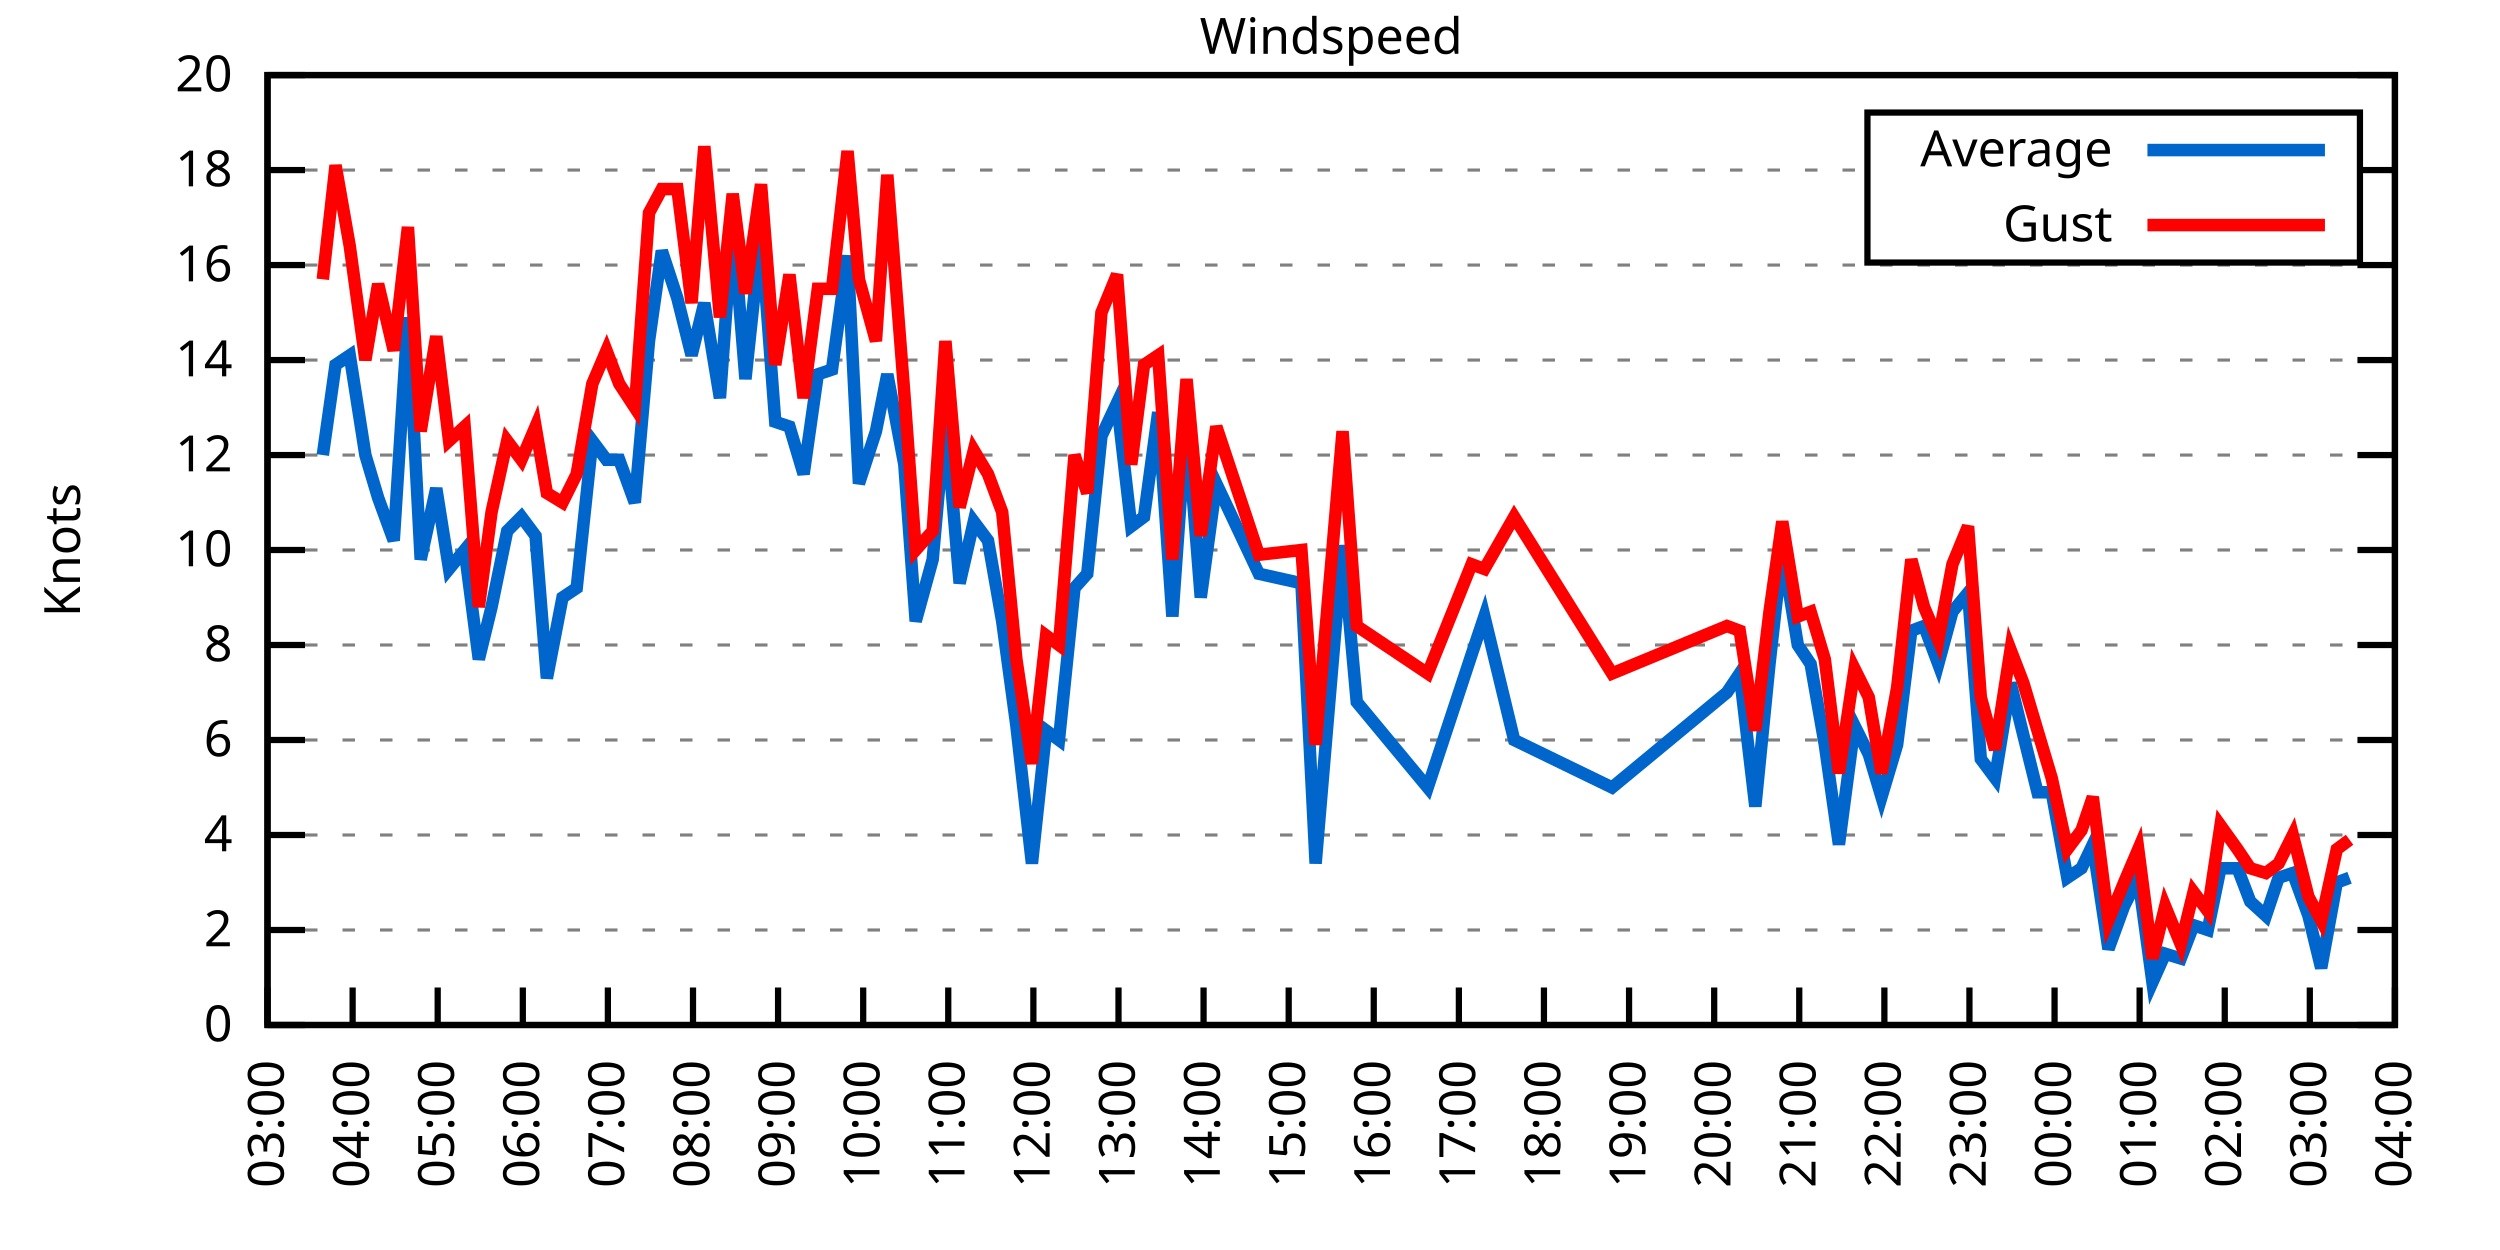
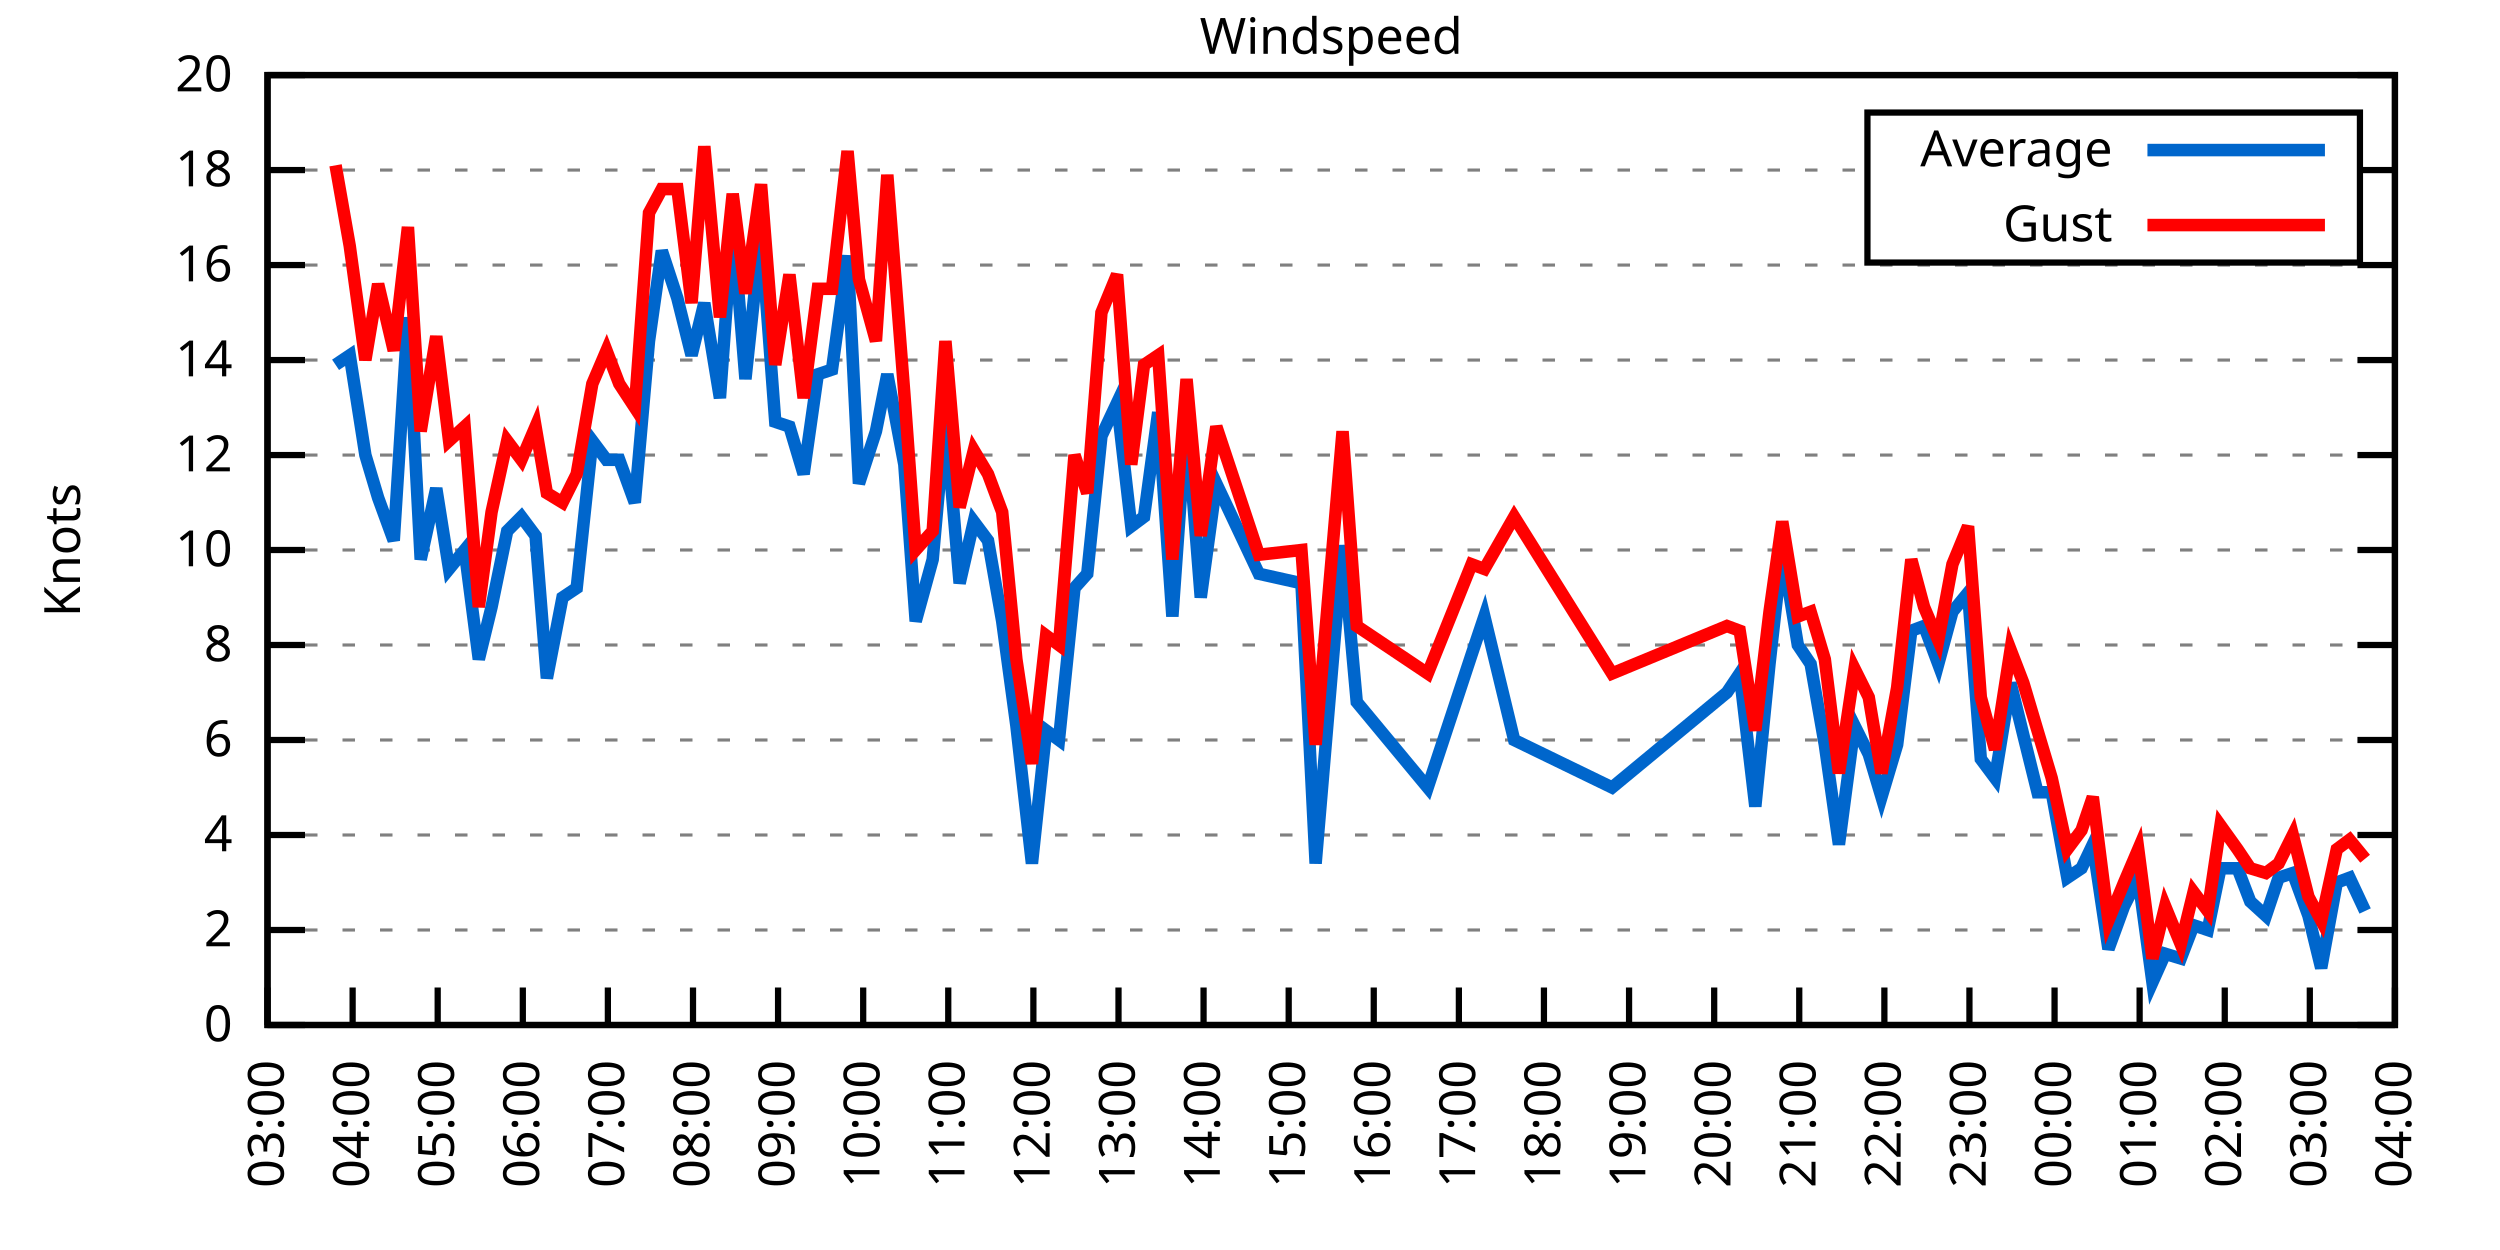
<svg xmlns="http://www.w3.org/2000/svg" xmlns:xlink="http://www.w3.org/1999/xlink" width="400" height="200" viewBox="0 0 400 200">
  <g id="gnuplot_canvas">
    <rect x="0" y="0" width="400" height="200" fill="none" />
    <defs>
      <circle id="gpDot" r="0.5" stroke-width="0.5" stroke="currentColor" />
      <path id="gpPt0" stroke-width="0.333" stroke="currentColor" d="M-1,0 h2 M0,-1 v2" />
      <path id="gpPt1" stroke-width="0.333" stroke="currentColor" d="M-1,-1 L1,1 M1,-1 L-1,1" />
      <path id="gpPt2" stroke-width="0.333" stroke="currentColor" d="M-1,0 L1,0 M0,-1 L0,1 M-1,-1 L1,1 M-1,1 L1,-1" />
      <rect id="gpPt3" stroke-width="0.333" stroke="currentColor" x="-1" y="-1" width="2" height="2" />
      <rect id="gpPt4" stroke-width="0.333" stroke="currentColor" fill="currentColor" x="-1" y="-1" width="2" height="2" />
      <circle id="gpPt5" stroke-width="0.333" stroke="currentColor" cx="0" cy="0" r="1" />
      <use xlink:href="#gpPt5" id="gpPt6" fill="currentColor" stroke="none" />
      <path id="gpPt7" stroke-width="0.333" stroke="currentColor" d="M0,-1.33 L-1.33,0.67 L1.33,0.67 z" />
      <use xlink:href="#gpPt7" id="gpPt8" fill="currentColor" stroke="none" />
      <use xlink:href="#gpPt7" id="gpPt9" stroke="currentColor" transform="rotate(180)" />
      <use xlink:href="#gpPt9" id="gpPt10" fill="currentColor" stroke="none" />
      <use xlink:href="#gpPt3" id="gpPt11" stroke="currentColor" transform="rotate(45)" />
      <use xlink:href="#gpPt11" id="gpPt12" fill="currentColor" stroke="none" />
      <path id="gpPt13" stroke-width="0.333" stroke="currentColor" d="M0,1.330 L1.265,0.411 L0.782,-1.067 L-0.782,-1.076 L-1.265,0.411 z" />
      <use xlink:href="#gpPt13" id="gpPt14" fill="currentColor" stroke="none" />
      <filter id="textbox" filterUnits="objectBoundingBox" x="0" y="0" height="1" width="1">
        <feFlood flood-color="white" flood-opacity="1" result="bgnd" />
        <feComposite in="SourceGraphic" in2="bgnd" operator="atop" />
      </filter>
      <filter id="greybox" filterUnits="objectBoundingBox" x="0" y="0" height="1" width="1">
        <feFlood flood-color="lightgrey" flood-opacity="1" result="grey" />
        <feComposite in="SourceGraphic" in2="grey" operator="atop" />
      </filter>
    </defs>
    <g fill="none" color="white" stroke="currentColor" stroke-width="1.00" stroke-linecap="butt" stroke-linejoin="miter">
</g>
    <g fill="none" color="black" stroke="currentColor" stroke-width="1.00" stroke-linecap="butt" stroke-linejoin="miter">
      <g stroke="none" shape-rendering="crispEdges">
        <polygon fill="rgb(255, 255, 255)" points="42.80,164.00 383.18,164.00 383.18,12.02 42.80,12.02 " />
      </g>
    </g>
    <g fill="none" color="black" stroke="currentColor" stroke-width="1.00" stroke-linecap="butt" stroke-linejoin="miter">
</g>
    <g fill="none" color="black" stroke="black" stroke-width="0.50" stroke-linecap="butt" stroke-linejoin="miter">
</g>
    <g fill="none" color="gray" stroke="currentColor" stroke-width="0.50" stroke-linecap="butt" stroke-linejoin="miter">
      <path stroke="gray" stroke-dasharray="2,4" class="gridline" d="M42.80,164.00 L383.19,164.00  " />
    </g>
    <g fill="none" color="gray" stroke="gray" stroke-width="1.00" stroke-linecap="butt" stroke-linejoin="miter">
</g>
    <g fill="none" color="black" stroke="currentColor" stroke-width="1.00" stroke-linecap="butt" stroke-linejoin="miter">
      <path stroke="black" d="M42.80,164.00 L48.80,164.00 M383.19,164.00 L377.19,164.00  " />
      <g transform="translate(37.20,166.60)" stroke="none" fill="black" font-family="Sans" font-size="8.00" text-anchor="end">
        <text>
          <tspan font-family="Sans"> 0</tspan>
        </text>
      </g>
    </g>
    <g fill="none" color="black" stroke="currentColor" stroke-width="1.00" stroke-linecap="butt" stroke-linejoin="miter">
</g>
    <g fill="none" color="black" stroke="black" stroke-width="0.50" stroke-linecap="butt" stroke-linejoin="miter">
</g>
    <g fill="none" color="gray" stroke="currentColor" stroke-width="0.50" stroke-linecap="butt" stroke-linejoin="miter">
      <path stroke="gray" stroke-dasharray="2,4" class="gridline" d="M42.80,148.80 L383.19,148.80  " />
    </g>
    <g fill="none" color="gray" stroke="gray" stroke-width="1.00" stroke-linecap="butt" stroke-linejoin="miter">
</g>
    <g fill="none" color="black" stroke="currentColor" stroke-width="1.00" stroke-linecap="butt" stroke-linejoin="miter">
      <path stroke="black" d="M42.80,148.80 L48.80,148.80 M383.19,148.80 L377.19,148.80  " />
      <g transform="translate(37.20,151.40)" stroke="none" fill="black" font-family="Sans" font-size="8.00" text-anchor="end">
        <text>
          <tspan font-family="Sans"> 2</tspan>
        </text>
      </g>
    </g>
    <g fill="none" color="black" stroke="currentColor" stroke-width="1.00" stroke-linecap="butt" stroke-linejoin="miter">
</g>
    <g fill="none" color="black" stroke="black" stroke-width="0.50" stroke-linecap="butt" stroke-linejoin="miter">
</g>
    <g fill="none" color="gray" stroke="currentColor" stroke-width="0.50" stroke-linecap="butt" stroke-linejoin="miter">
      <path stroke="gray" stroke-dasharray="2,4" class="gridline" d="M42.80,133.60 L383.19,133.60  " />
    </g>
    <g fill="none" color="gray" stroke="gray" stroke-width="1.00" stroke-linecap="butt" stroke-linejoin="miter">
</g>
    <g fill="none" color="black" stroke="currentColor" stroke-width="1.00" stroke-linecap="butt" stroke-linejoin="miter">
      <path stroke="black" d="M42.80,133.60 L48.80,133.60 M383.19,133.60 L377.19,133.60  " />
      <g transform="translate(37.20,136.20)" stroke="none" fill="black" font-family="Sans" font-size="8.00" text-anchor="end">
        <text>
          <tspan font-family="Sans"> 4</tspan>
        </text>
      </g>
    </g>
    <g fill="none" color="black" stroke="currentColor" stroke-width="1.00" stroke-linecap="butt" stroke-linejoin="miter">
</g>
    <g fill="none" color="black" stroke="black" stroke-width="0.50" stroke-linecap="butt" stroke-linejoin="miter">
</g>
    <g fill="none" color="gray" stroke="currentColor" stroke-width="0.50" stroke-linecap="butt" stroke-linejoin="miter">
      <path stroke="gray" stroke-dasharray="2,4" class="gridline" d="M42.80,118.40 L383.19,118.40  " />
    </g>
    <g fill="none" color="gray" stroke="gray" stroke-width="1.00" stroke-linecap="butt" stroke-linejoin="miter">
</g>
    <g fill="none" color="black" stroke="currentColor" stroke-width="1.00" stroke-linecap="butt" stroke-linejoin="miter">
      <path stroke="black" d="M42.80,118.40 L48.80,118.40 M383.19,118.40 L377.19,118.40  " />
      <g transform="translate(37.20,121.00)" stroke="none" fill="black" font-family="Sans" font-size="8.00" text-anchor="end">
        <text>
          <tspan font-family="Sans"> 6</tspan>
        </text>
      </g>
    </g>
    <g fill="none" color="black" stroke="currentColor" stroke-width="1.00" stroke-linecap="butt" stroke-linejoin="miter">
</g>
    <g fill="none" color="black" stroke="black" stroke-width="0.50" stroke-linecap="butt" stroke-linejoin="miter">
</g>
    <g fill="none" color="gray" stroke="currentColor" stroke-width="0.50" stroke-linecap="butt" stroke-linejoin="miter">
      <path stroke="gray" stroke-dasharray="2,4" class="gridline" d="M42.80,103.20 L383.19,103.20  " />
    </g>
    <g fill="none" color="gray" stroke="gray" stroke-width="1.00" stroke-linecap="butt" stroke-linejoin="miter">
</g>
    <g fill="none" color="black" stroke="currentColor" stroke-width="1.00" stroke-linecap="butt" stroke-linejoin="miter">
      <path stroke="black" d="M42.80,103.20 L48.80,103.20 M383.19,103.20 L377.19,103.20  " />
      <g transform="translate(37.20,105.80)" stroke="none" fill="black" font-family="Sans" font-size="8.00" text-anchor="end">
        <text>
          <tspan font-family="Sans"> 8</tspan>
        </text>
      </g>
    </g>
    <g fill="none" color="black" stroke="currentColor" stroke-width="1.00" stroke-linecap="butt" stroke-linejoin="miter">
</g>
    <g fill="none" color="black" stroke="black" stroke-width="0.50" stroke-linecap="butt" stroke-linejoin="miter">
</g>
    <g fill="none" color="gray" stroke="currentColor" stroke-width="0.50" stroke-linecap="butt" stroke-linejoin="miter">
      <path stroke="gray" stroke-dasharray="2,4" class="gridline" d="M42.80,88.00 L383.19,88.00  " />
    </g>
    <g fill="none" color="gray" stroke="gray" stroke-width="1.00" stroke-linecap="butt" stroke-linejoin="miter">
</g>
    <g fill="none" color="black" stroke="currentColor" stroke-width="1.00" stroke-linecap="butt" stroke-linejoin="miter">
      <path stroke="black" d="M42.80,88.00 L48.80,88.00 M383.19,88.00 L377.19,88.00  " />
      <g transform="translate(37.20,90.60)" stroke="none" fill="black" font-family="Sans" font-size="8.00" text-anchor="end">
        <text>
          <tspan font-family="Sans"> 10</tspan>
        </text>
      </g>
    </g>
    <g fill="none" color="black" stroke="currentColor" stroke-width="1.00" stroke-linecap="butt" stroke-linejoin="miter">
</g>
    <g fill="none" color="black" stroke="black" stroke-width="0.50" stroke-linecap="butt" stroke-linejoin="miter">
</g>
    <g fill="none" color="gray" stroke="currentColor" stroke-width="0.50" stroke-linecap="butt" stroke-linejoin="miter">
      <path stroke="gray" stroke-dasharray="2,4" class="gridline" d="M42.80,72.81 L383.19,72.81  " />
    </g>
    <g fill="none" color="gray" stroke="gray" stroke-width="1.00" stroke-linecap="butt" stroke-linejoin="miter">
</g>
    <g fill="none" color="black" stroke="currentColor" stroke-width="1.00" stroke-linecap="butt" stroke-linejoin="miter">
      <path stroke="black" d="M42.80,72.81 L48.80,72.81 M383.19,72.81 L377.19,72.81  " />
      <g transform="translate(37.20,75.41)" stroke="none" fill="black" font-family="Sans" font-size="8.00" text-anchor="end">
        <text>
          <tspan font-family="Sans"> 12</tspan>
        </text>
      </g>
    </g>
    <g fill="none" color="black" stroke="currentColor" stroke-width="1.00" stroke-linecap="butt" stroke-linejoin="miter">
</g>
    <g fill="none" color="black" stroke="black" stroke-width="0.50" stroke-linecap="butt" stroke-linejoin="miter">
</g>
    <g fill="none" color="gray" stroke="currentColor" stroke-width="0.50" stroke-linecap="butt" stroke-linejoin="miter">
      <path stroke="gray" stroke-dasharray="2,4" class="gridline" d="M42.80,57.61 L383.19,57.61  " />
    </g>
    <g fill="none" color="gray" stroke="gray" stroke-width="1.00" stroke-linecap="butt" stroke-linejoin="miter">
</g>
    <g fill="none" color="black" stroke="currentColor" stroke-width="1.00" stroke-linecap="butt" stroke-linejoin="miter">
      <path stroke="black" d="M42.80,57.61 L48.80,57.61 M383.19,57.61 L377.19,57.61  " />
      <g transform="translate(37.20,60.21)" stroke="none" fill="black" font-family="Sans" font-size="8.00" text-anchor="end">
        <text>
          <tspan font-family="Sans"> 14</tspan>
        </text>
      </g>
    </g>
    <g fill="none" color="black" stroke="currentColor" stroke-width="1.00" stroke-linecap="butt" stroke-linejoin="miter">
</g>
    <g fill="none" color="black" stroke="black" stroke-width="0.50" stroke-linecap="butt" stroke-linejoin="miter">
</g>
    <g fill="none" color="gray" stroke="currentColor" stroke-width="0.50" stroke-linecap="butt" stroke-linejoin="miter">
      <path stroke="gray" stroke-dasharray="2,4" class="gridline" d="M42.80,42.41 L383.19,42.41  " />
    </g>
    <g fill="none" color="gray" stroke="gray" stroke-width="1.00" stroke-linecap="butt" stroke-linejoin="miter">
</g>
    <g fill="none" color="black" stroke="currentColor" stroke-width="1.00" stroke-linecap="butt" stroke-linejoin="miter">
      <path stroke="black" d="M42.80,42.41 L48.80,42.41 M383.19,42.41 L377.19,42.41  " />
      <g transform="translate(37.20,45.01)" stroke="none" fill="black" font-family="Sans" font-size="8.00" text-anchor="end">
        <text>
          <tspan font-family="Sans"> 16</tspan>
        </text>
      </g>
    </g>
    <g fill="none" color="black" stroke="currentColor" stroke-width="1.00" stroke-linecap="butt" stroke-linejoin="miter">
</g>
    <g fill="none" color="black" stroke="black" stroke-width="0.50" stroke-linecap="butt" stroke-linejoin="miter">
</g>
    <g fill="none" color="gray" stroke="currentColor" stroke-width="0.50" stroke-linecap="butt" stroke-linejoin="miter">
      <path stroke="gray" stroke-dasharray="2,4" class="gridline" d="M42.80,27.21 L298.79,27.21 M377.59,27.21 L383.19,27.21  " />
    </g>
    <g fill="none" color="gray" stroke="gray" stroke-width="1.00" stroke-linecap="butt" stroke-linejoin="miter">
</g>
    <g fill="none" color="black" stroke="currentColor" stroke-width="1.00" stroke-linecap="butt" stroke-linejoin="miter">
      <path stroke="black" d="M42.80,27.21 L48.80,27.21 M383.19,27.21 L377.19,27.21  " />
      <g transform="translate(37.20,29.81)" stroke="none" fill="black" font-family="Sans" font-size="8.00" text-anchor="end">
        <text>
          <tspan font-family="Sans"> 18</tspan>
        </text>
      </g>
    </g>
    <g fill="none" color="black" stroke="currentColor" stroke-width="1.00" stroke-linecap="butt" stroke-linejoin="miter">
</g>
    <g fill="none" color="black" stroke="black" stroke-width="0.50" stroke-linecap="butt" stroke-linejoin="miter">
</g>
    <g fill="none" color="gray" stroke="currentColor" stroke-width="0.50" stroke-linecap="butt" stroke-linejoin="miter">
      <path stroke="gray" stroke-dasharray="2,4" class="gridline" d="M42.80,12.01 L383.19,12.01  " />
    </g>
    <g fill="none" color="gray" stroke="gray" stroke-width="1.00" stroke-linecap="butt" stroke-linejoin="miter">
</g>
    <g fill="none" color="black" stroke="currentColor" stroke-width="1.00" stroke-linecap="butt" stroke-linejoin="miter">
      <path stroke="black" d="M42.80,12.01 L48.80,12.01 M383.19,12.01 L377.19,12.01  " />
      <g transform="translate(37.20,14.61)" stroke="none" fill="black" font-family="Sans" font-size="8.00" text-anchor="end">
        <text>
          <tspan font-family="Sans"> 20</tspan>
        </text>
      </g>
    </g>
    <g fill="none" color="black" stroke="currentColor" stroke-width="1.00" stroke-linecap="butt" stroke-linejoin="miter">
      <path stroke="black" d="M42.80,164.00 L42.80,158.00  " />
      <g transform="translate(45.40,169.60) rotate(270.00)" stroke="none" fill="black" font-family="Sans" font-size="8.00" text-anchor="end">
        <text>
          <tspan font-family="Sans">03:00</tspan>
        </text>
      </g>
    </g>
    <g fill="none" color="black" stroke="currentColor" stroke-width="1.00" stroke-linecap="butt" stroke-linejoin="miter">
      <path stroke="black" d="M56.42,164.00 L56.42,158.00  " />
      <g transform="translate(59.02,169.60) rotate(270.00)" stroke="none" fill="black" font-family="Sans" font-size="8.00" text-anchor="end">
        <text>
          <tspan font-family="Sans">04:00</tspan>
        </text>
      </g>
    </g>
    <g fill="none" color="black" stroke="currentColor" stroke-width="1.00" stroke-linecap="butt" stroke-linejoin="miter">
      <path stroke="black" d="M70.03,164.00 L70.03,158.00  " />
      <g transform="translate(72.63,169.60) rotate(270.00)" stroke="none" fill="black" font-family="Sans" font-size="8.00" text-anchor="end">
        <text>
          <tspan font-family="Sans">05:00</tspan>
        </text>
      </g>
    </g>
    <g fill="none" color="black" stroke="currentColor" stroke-width="1.00" stroke-linecap="butt" stroke-linejoin="miter">
      <path stroke="black" d="M83.65,164.00 L83.65,158.00  " />
      <g transform="translate(86.25,169.60) rotate(270.00)" stroke="none" fill="black" font-family="Sans" font-size="8.00" text-anchor="end">
        <text>
          <tspan font-family="Sans">06:00</tspan>
        </text>
      </g>
    </g>
    <g fill="none" color="black" stroke="currentColor" stroke-width="1.00" stroke-linecap="butt" stroke-linejoin="miter">
      <path stroke="black" d="M97.26,164.00 L97.26,158.00  " />
      <g transform="translate(99.86,169.60) rotate(270.00)" stroke="none" fill="black" font-family="Sans" font-size="8.00" text-anchor="end">
        <text>
          <tspan font-family="Sans">07:00</tspan>
        </text>
      </g>
    </g>
    <g fill="none" color="black" stroke="currentColor" stroke-width="1.00" stroke-linecap="butt" stroke-linejoin="miter">
      <path stroke="black" d="M110.88,164.00 L110.88,158.00  " />
      <g transform="translate(113.48,169.60) rotate(270.00)" stroke="none" fill="black" font-family="Sans" font-size="8.00" text-anchor="end">
        <text>
          <tspan font-family="Sans">08:00</tspan>
        </text>
      </g>
    </g>
    <g fill="none" color="black" stroke="currentColor" stroke-width="1.00" stroke-linecap="butt" stroke-linejoin="miter">
      <path stroke="black" d="M124.49,164.00 L124.49,158.00  " />
      <g transform="translate(127.09,169.60) rotate(270.00)" stroke="none" fill="black" font-family="Sans" font-size="8.00" text-anchor="end">
        <text>
          <tspan font-family="Sans">09:00</tspan>
        </text>
      </g>
    </g>
    <g fill="none" color="black" stroke="currentColor" stroke-width="1.00" stroke-linecap="butt" stroke-linejoin="miter">
      <path stroke="black" d="M138.11,164.00 L138.11,158.00  " />
      <g transform="translate(140.71,169.60) rotate(270.00)" stroke="none" fill="black" font-family="Sans" font-size="8.00" text-anchor="end">
        <text>
          <tspan font-family="Sans">10:00</tspan>
        </text>
      </g>
    </g>
    <g fill="none" color="black" stroke="currentColor" stroke-width="1.00" stroke-linecap="butt" stroke-linejoin="miter">
      <path stroke="black" d="M151.72,164.00 L151.72,158.00  " />
      <g transform="translate(154.32,169.60) rotate(270.00)" stroke="none" fill="black" font-family="Sans" font-size="8.00" text-anchor="end">
        <text>
          <tspan font-family="Sans">11:00</tspan>
        </text>
      </g>
    </g>
    <g fill="none" color="black" stroke="currentColor" stroke-width="1.00" stroke-linecap="butt" stroke-linejoin="miter">
      <path stroke="black" d="M165.34,164.00 L165.34,158.00  " />
      <g transform="translate(167.94,169.60) rotate(270.00)" stroke="none" fill="black" font-family="Sans" font-size="8.00" text-anchor="end">
        <text>
          <tspan font-family="Sans">12:00</tspan>
        </text>
      </g>
    </g>
    <g fill="none" color="black" stroke="currentColor" stroke-width="1.00" stroke-linecap="butt" stroke-linejoin="miter">
      <path stroke="black" d="M178.96,164.00 L178.96,158.00  " />
      <g transform="translate(181.56,169.60) rotate(270.00)" stroke="none" fill="black" font-family="Sans" font-size="8.00" text-anchor="end">
        <text>
          <tspan font-family="Sans">13:00</tspan>
        </text>
      </g>
    </g>
    <g fill="none" color="black" stroke="currentColor" stroke-width="1.00" stroke-linecap="butt" stroke-linejoin="miter">
      <path stroke="black" d="M192.57,164.00 L192.57,158.00  " />
      <g transform="translate(195.17,169.60) rotate(270.00)" stroke="none" fill="black" font-family="Sans" font-size="8.00" text-anchor="end">
        <text>
          <tspan font-family="Sans">14:00</tspan>
        </text>
      </g>
    </g>
    <g fill="none" color="black" stroke="currentColor" stroke-width="1.00" stroke-linecap="butt" stroke-linejoin="miter">
      <path stroke="black" d="M206.19,164.00 L206.19,158.00  " />
      <g transform="translate(208.79,169.60) rotate(270.00)" stroke="none" fill="black" font-family="Sans" font-size="8.00" text-anchor="end">
        <text>
          <tspan font-family="Sans">15:00</tspan>
        </text>
      </g>
    </g>
    <g fill="none" color="black" stroke="currentColor" stroke-width="1.00" stroke-linecap="butt" stroke-linejoin="miter">
      <path stroke="black" d="M219.80,164.00 L219.80,158.00  " />
      <g transform="translate(222.40,169.60) rotate(270.00)" stroke="none" fill="black" font-family="Sans" font-size="8.00" text-anchor="end">
        <text>
          <tspan font-family="Sans">16:00</tspan>
        </text>
      </g>
    </g>
    <g fill="none" color="black" stroke="currentColor" stroke-width="1.00" stroke-linecap="butt" stroke-linejoin="miter">
      <path stroke="black" d="M233.42,164.00 L233.42,158.00  " />
      <g transform="translate(236.02,169.60) rotate(270.00)" stroke="none" fill="black" font-family="Sans" font-size="8.00" text-anchor="end">
        <text>
          <tspan font-family="Sans">17:00</tspan>
        </text>
      </g>
    </g>
    <g fill="none" color="black" stroke="currentColor" stroke-width="1.00" stroke-linecap="butt" stroke-linejoin="miter">
      <path stroke="black" d="M247.03,164.00 L247.03,158.00  " />
      <g transform="translate(249.63,169.60) rotate(270.00)" stroke="none" fill="black" font-family="Sans" font-size="8.00" text-anchor="end">
        <text>
          <tspan font-family="Sans">18:00</tspan>
        </text>
      </g>
    </g>
    <g fill="none" color="black" stroke="currentColor" stroke-width="1.00" stroke-linecap="butt" stroke-linejoin="miter">
      <path stroke="black" d="M260.65,164.00 L260.65,158.00  " />
      <g transform="translate(263.25,169.60) rotate(270.00)" stroke="none" fill="black" font-family="Sans" font-size="8.00" text-anchor="end">
        <text>
          <tspan font-family="Sans">19:00</tspan>
        </text>
      </g>
    </g>
    <g fill="none" color="black" stroke="currentColor" stroke-width="1.00" stroke-linecap="butt" stroke-linejoin="miter">
      <path stroke="black" d="M274.27,164.00 L274.27,158.00  " />
      <g transform="translate(276.87,169.60) rotate(270.00)" stroke="none" fill="black" font-family="Sans" font-size="8.00" text-anchor="end">
        <text>
          <tspan font-family="Sans">20:00</tspan>
        </text>
      </g>
    </g>
    <g fill="none" color="black" stroke="currentColor" stroke-width="1.00" stroke-linecap="butt" stroke-linejoin="miter">
      <path stroke="black" d="M287.88,164.00 L287.88,158.00  " />
      <g transform="translate(290.48,169.60) rotate(270.00)" stroke="none" fill="black" font-family="Sans" font-size="8.00" text-anchor="end">
        <text>
          <tspan font-family="Sans">21:00</tspan>
        </text>
      </g>
    </g>
    <g fill="none" color="black" stroke="currentColor" stroke-width="1.00" stroke-linecap="butt" stroke-linejoin="miter">
      <path stroke="black" d="M301.50,164.00 L301.50,158.00  " />
      <g transform="translate(304.10,169.60) rotate(270.00)" stroke="none" fill="black" font-family="Sans" font-size="8.00" text-anchor="end">
        <text>
          <tspan font-family="Sans">22:00</tspan>
        </text>
      </g>
    </g>
    <g fill="none" color="black" stroke="currentColor" stroke-width="1.00" stroke-linecap="butt" stroke-linejoin="miter">
      <path stroke="black" d="M315.11,164.00 L315.11,158.00  " />
      <g transform="translate(317.71,169.60) rotate(270.00)" stroke="none" fill="black" font-family="Sans" font-size="8.00" text-anchor="end">
        <text>
          <tspan font-family="Sans">23:00</tspan>
        </text>
      </g>
    </g>
    <g fill="none" color="black" stroke="currentColor" stroke-width="1.00" stroke-linecap="butt" stroke-linejoin="miter">
      <path stroke="black" d="M328.73,164.00 L328.73,158.00  " />
      <g transform="translate(331.33,169.60) rotate(270.00)" stroke="none" fill="black" font-family="Sans" font-size="8.00" text-anchor="end">
        <text>
          <tspan font-family="Sans">00:00</tspan>
        </text>
      </g>
    </g>
    <g fill="none" color="black" stroke="currentColor" stroke-width="1.00" stroke-linecap="butt" stroke-linejoin="miter">
      <path stroke="black" d="M342.34,164.00 L342.34,158.00  " />
      <g transform="translate(344.94,169.60) rotate(270.00)" stroke="none" fill="black" font-family="Sans" font-size="8.00" text-anchor="end">
        <text>
          <tspan font-family="Sans">01:00</tspan>
        </text>
      </g>
    </g>
    <g fill="none" color="black" stroke="currentColor" stroke-width="1.00" stroke-linecap="butt" stroke-linejoin="miter">
      <path stroke="black" d="M355.96,164.00 L355.96,158.00  " />
      <g transform="translate(358.56,169.60) rotate(270.00)" stroke="none" fill="black" font-family="Sans" font-size="8.00" text-anchor="end">
        <text>
          <tspan font-family="Sans">02:00</tspan>
        </text>
      </g>
    </g>
    <g fill="none" color="black" stroke="currentColor" stroke-width="1.00" stroke-linecap="butt" stroke-linejoin="miter">
      <path stroke="black" d="M369.57,164.00 L369.57,158.00  " />
      <g transform="translate(372.17,169.60) rotate(270.00)" stroke="none" fill="black" font-family="Sans" font-size="8.00" text-anchor="end">
        <text>
          <tspan font-family="Sans">03:00</tspan>
        </text>
      </g>
    </g>
    <g fill="none" color="black" stroke="currentColor" stroke-width="1.00" stroke-linecap="butt" stroke-linejoin="miter">
      <path stroke="black" d="M383.19,164.00 L383.19,158.00  " />
      <g transform="translate(385.79,169.60) rotate(270.00)" stroke="none" fill="black" font-family="Sans" font-size="8.00" text-anchor="end">
        <text>
          <tspan font-family="Sans">04:00</tspan>
        </text>
      </g>
    </g>
    <g fill="none" color="black" stroke="currentColor" stroke-width="1.00" stroke-linecap="butt" stroke-linejoin="miter">
</g>
    <g fill="none" color="black" stroke="currentColor" stroke-width="1.00" stroke-linecap="butt" stroke-linejoin="miter">
      <path stroke="black" d="M42.80,12.01 L42.80,164.00 L383.19,164.00 L383.19,12.01 L42.80,12.01 Z  " />
    </g>
    <g fill="none" color="black" stroke="currentColor" stroke-width="1.00" stroke-linecap="butt" stroke-linejoin="miter">
</g>
    <g fill="none" color="black" stroke="currentColor" stroke-width="1.00" stroke-linecap="butt" stroke-linejoin="miter">
      <path stroke="black" d="M298.79,42.01 L298.79,18.01 L377.59,18.01 L377.59,42.01 L298.79,42.01 Z  " />
    </g>
    <g id="Windspeed_plot_1">
      <g fill="none" color="white" stroke="black" stroke-width="2.00" stroke-linecap="butt" stroke-linejoin="miter">
</g>
      <g fill="none" color="black" stroke="currentColor" stroke-width="2.00" stroke-linecap="butt" stroke-linejoin="miter">
        <g transform="translate(337.99,26.61)" stroke="none" fill="black" font-family="Sans" font-size="8.00" text-anchor="end">
          <text>
            <tspan font-family="Sans">Average</tspan>
          </text>
        </g>
      </g>
      <g fill="none" color="black" stroke="currentColor" stroke-width="2.00" stroke-linecap="butt" stroke-linejoin="miter">
-         <path stroke="rgb(  0, 102, 204)" d="M343.59,24.01 L371.99,24.01 M51.65,72.81 L53.69,58.37 L55.96,56.85 L58.46,72.81 L60.50,79.65 L63.00,86.49   L65.27,50.77 L67.31,89.52 L69.80,78.13 L71.85,91.04 L74.34,88.00 L76.61,105.48 L78.65,97.12 L81.15,84.97   L83.42,82.69 L85.69,85.73 L87.50,108.52 L90.00,95.60 L92.27,94.08 L94.77,70.53 L97.04,73.57 L99.08,73.57   L101.57,80.41 L103.84,54.57 L105.89,40.13 L108.38,47.73 L110.65,56.85 L112.69,48.49 L115.19,63.69 L117.23,35.57   L119.27,60.65 L121.77,37.09 L124.04,67.49 L126.31,68.25 L128.58,75.85 L130.85,59.89 L133.12,59.13 L135.61,40.89   L137.43,77.37 L140.15,69.01 L141.97,59.89 L144.69,74.33 L146.51,99.40 L149.23,89.52 L151.27,66.73 L153.54,93.32   L155.81,83.45 L158.08,86.49 L160.35,99.40 L162.62,116.12 L165.11,138.16 L167.38,116.88 L169.43,118.40 L171.92,94.08   L173.96,91.80 L176.23,69.77 L178.73,64.45 L181.00,84.21 L183.04,82.69 L185.31,65.97 L187.58,98.64 L189.85,66.73   L192.12,95.60 L194.61,77.37 L201.42,91.80 L208.23,93.32 L210.50,138.16 L214.81,87.25 L217.08,112.32 L228.43,126.00   L235.46,104.72 L237.50,98.64 L242.27,118.40 L257.93,126.00 L276.31,110.80 L278.35,107.76 L280.85,129.04 L283.12,106.24   L285.16,88.00 L287.65,103.20 L289.70,106.24 L291.97,119.16 L294.23,135.12 L296.73,116.12 L299.00,120.68 L301.04,127.52   L303.54,119.16 L305.81,100.92 L307.85,100.16 L310.12,106.24 L312.39,97.88 L314.89,94.84 L316.93,121.44 L319.20,124.48   L321.69,109.28 L323.74,117.64 L326.00,126.76 L328.27,126.76 L330.77,140.44 L333.04,138.92 L334.85,135.12 L337.35,151.84   L339.85,145.00 L342.12,140.44 L344.39,157.16 L346.43,152.60 L348.92,153.36 L350.97,148.04 L353.24,148.80 L355.28,138.92   L358.00,138.92 L360.04,144.24 L362.54,146.52 L364.58,140.44 L366.85,139.68 L369.35,146.52 L371.39,154.88 L373.89,141.20   L375.93,140.44  " />
+         <path stroke="rgb(  0, 102, 204)" d="M343.59,24.01 L371.99,24.01 M53.69,58.37 L55.96,56.85 L58.46,72.81 L60.50,79.65 L63.00,86.49 L65.27,50.77   L67.31,89.52 L69.80,78.13 L71.85,91.04 L74.34,88.00 L76.61,105.48 L78.65,97.12 L81.15,84.97 L83.42,82.69   L85.69,85.73 L87.50,108.52 L90.00,95.60 L92.27,94.08 L94.77,70.53 L97.04,73.57 L99.08,73.57 L101.57,80.41   L103.84,54.57 L105.89,40.13 L108.38,47.73 L110.65,56.85 L112.69,48.49 L115.19,63.69 L117.23,35.57 L119.27,60.65   L121.77,37.09 L124.04,67.49 L126.31,68.25 L128.58,75.85 L130.85,59.89 L133.12,59.13 L135.61,40.89 L137.43,77.37   L140.15,69.01 L141.97,59.89 L144.69,74.33 L146.51,99.40 L149.23,89.52 L151.27,66.73 L153.54,93.32 L155.81,83.45   L158.08,86.49 L160.35,99.40 L162.62,116.12 L165.11,138.16 L167.38,116.88 L169.43,118.40 L171.92,94.08 L173.96,91.80   L176.23,69.77 L178.73,64.45 L181.00,84.21 L183.04,82.69 L185.31,65.97 L187.58,98.64 L189.85,66.73 L192.12,95.60   L194.61,77.37 L201.42,91.80 L208.23,93.32 L210.50,138.16 L214.81,87.25 L217.08,112.32 L228.43,126.00 L235.46,104.72   L237.50,98.64 L242.27,118.40 L257.93,126.00 L276.31,110.80 L278.35,107.76 L280.85,129.04 L283.12,106.24 L285.16,88.00   L287.65,103.20 L289.70,106.24 L291.97,119.16 L294.23,135.12 L296.73,116.12 L299.00,120.68 L301.04,127.52 L303.54,119.16   L305.81,100.92 L307.85,100.16 L310.12,106.24 L312.39,97.88 L314.89,94.84 L316.93,121.44 L319.20,124.48 L321.69,109.28   L323.74,117.64 L326.00,126.76 L328.27,126.76 L330.77,140.44 L333.04,138.92 L334.85,135.12 L337.35,151.84 L339.85,145.00   L342.12,140.44 L344.39,157.16 L346.43,152.60 L348.92,153.36 L350.97,148.04 L353.24,148.80 L355.28,138.92 L358.00,138.92   L360.04,144.24 L362.54,146.52 L364.58,140.44 L366.85,139.68 L369.35,146.52 L371.39,154.88 L373.89,141.20 L375.93,140.44   L378.42,145.76  " />
      </g>
    </g>
    <g id="Windspeed_plot_2">
      <g fill="none" color="black" stroke="currentColor" stroke-width="2.00" stroke-linecap="butt" stroke-linejoin="miter">
        <g transform="translate(337.99,38.61)" stroke="none" fill="black" font-family="Sans" font-size="8.00" text-anchor="end">
          <text>
            <tspan font-family="Sans">Gust</tspan>
          </text>
        </g>
      </g>
      <g fill="none" color="black" stroke="currentColor" stroke-width="2.00" stroke-linecap="butt" stroke-linejoin="miter">
-         <path stroke="rgb(255,   0,   0)" d="M343.59,36.01 L371.99,36.01 M51.65,44.69 L53.69,26.45 L55.96,39.37 L58.46,57.61 L60.50,45.45 L63.00,56.09   L65.27,36.33 L67.31,69.01 L69.80,53.81 L71.85,70.53 L74.34,68.25 L76.61,97.12 L78.65,81.93 L81.15,70.53   L83.42,73.57 L85.69,68.25 L87.50,78.89 L90.00,80.41 L92.27,75.85 L94.77,61.41 L97.04,56.09 L99.08,61.41   L101.57,65.21 L103.84,34.05 L105.89,30.25 L108.38,30.25 L110.65,48.49 L112.69,23.41 L115.19,50.77 L117.23,31.01   L119.27,46.97 L121.77,29.49 L124.04,58.37 L126.31,43.93 L128.58,63.69 L130.85,46.21 L133.12,46.21 L135.61,24.17   L137.43,44.69 L140.15,54.57 L141.97,27.97 L144.69,62.93 L146.51,88.00 L149.23,84.97 L151.27,54.57 L153.54,81.17   L155.81,72.05 L158.08,75.85 L160.35,81.93 L162.62,105.48 L165.11,122.20 L167.38,101.68 L169.43,103.20 L171.92,72.81   L173.96,78.89 L176.23,50.01 L178.73,43.93 L181.00,74.33 L183.04,58.37 L185.31,56.85 L187.58,89.52 L189.85,60.65   L192.12,85.73 L194.61,68.25 L201.42,88.76 L208.23,88.00 L210.50,119.16 L214.81,69.01 L217.08,100.16 L228.43,107.76   L235.46,90.28 L237.50,91.04 L242.27,82.69 L257.93,107.76 L276.31,100.16 L278.35,100.92 L280.85,116.88 L283.12,97.88   L285.16,83.45 L287.65,98.64 L289.70,97.88 L291.97,105.48 L294.23,123.72 L296.73,107.00 L299.00,111.56 L301.04,123.72   L303.54,110.04 L305.81,89.52 L307.85,97.12 L310.12,102.44 L312.39,90.28 L314.89,84.21 L316.93,111.56 L319.20,119.92   L321.69,103.96 L323.74,109.28 L326.00,116.88 L328.27,124.48 L330.77,135.88 L333.04,132.84 L334.85,127.52 L337.35,147.28   L339.85,141.20 L342.12,135.88 L344.39,153.36 L346.43,145.00 L348.92,151.08 L350.97,142.72 L353.24,145.76 L355.28,132.08   L358.00,135.88 L360.04,138.92 L362.54,139.68 L364.58,138.16 L366.85,133.60 L369.35,143.48 L371.39,147.28 L373.89,135.88   L375.93,134.36  " />
+         <path stroke="rgb(255,   0,   0)" d="M343.59,36.01 L371.99,36.01 M53.69,26.45 L55.96,39.37 L58.46,57.61 L60.50,45.45 L63.00,56.09 L65.27,36.33   L67.31,69.01 L69.80,53.81 L71.85,70.53 L74.34,68.25 L76.61,97.12 L78.65,81.93 L81.15,70.53 L83.42,73.57   L85.69,68.25 L87.50,78.89 L90.00,80.41 L92.27,75.85 L94.77,61.41 L97.04,56.09 L99.08,61.41 L101.57,65.21   L103.84,34.05 L105.89,30.25 L108.38,30.25 L110.65,48.49 L112.69,23.41 L115.19,50.77 L117.23,31.01 L119.27,46.97   L121.77,29.49 L124.04,58.37 L126.31,43.93 L128.58,63.69 L130.85,46.21 L133.12,46.21 L135.61,24.17 L137.43,44.69   L140.15,54.57 L141.97,27.97 L144.69,62.93 L146.51,88.00 L149.23,84.97 L151.27,54.57 L153.54,81.17 L155.81,72.05   L158.08,75.85 L160.35,81.93 L162.62,105.48 L165.11,122.20 L167.38,101.68 L169.43,103.20 L171.92,72.81 L173.96,78.89   L176.23,50.01 L178.73,43.93 L181.00,74.33 L183.04,58.37 L185.31,56.85 L187.58,89.52 L189.85,60.65 L192.12,85.73   L194.61,68.25 L201.42,88.76 L208.23,88.00 L210.50,119.16 L214.81,69.01 L217.08,100.16 L228.43,107.76 L235.46,90.28   L237.50,91.04 L242.27,82.69 L257.93,107.76 L276.31,100.16 L278.35,100.92 L280.85,116.88 L283.12,97.88 L285.16,83.45   L287.65,98.64 L289.70,97.88 L291.97,105.48 L294.23,123.72 L296.73,107.00 L299.00,111.56 L301.04,123.72 L303.54,110.04   L305.81,89.52 L307.85,97.12 L310.12,102.44 L312.39,90.28 L314.89,84.21 L316.93,111.56 L319.20,119.92 L321.69,103.96   L323.74,109.28 L326.00,116.88 L328.27,124.48 L330.77,135.88 L333.04,132.84 L334.85,127.52 L337.35,147.28 L339.85,141.20   L342.12,135.88 L344.39,153.36 L346.43,145.00 L348.92,151.08 L350.97,142.72 L353.24,145.76 L355.28,132.08 L358.00,135.88   L360.04,138.92 L362.54,139.68 L364.58,138.16 L366.85,133.60 L369.35,143.48 L371.39,147.28 L373.89,135.88 L375.93,134.36   L378.42,137.40  " />
      </g>
    </g>
    <g fill="none" color="black" stroke="currentColor" stroke-width="2.00" stroke-linecap="butt" stroke-linejoin="miter">
</g>
    <g fill="none" color="black" stroke="black" stroke-width="1.00" stroke-linecap="butt" stroke-linejoin="miter">
</g>
    <g fill="none" color="black" stroke="currentColor" stroke-width="1.00" stroke-linecap="butt" stroke-linejoin="miter">
      <path stroke="black" d="M42.80,12.01 L42.80,164.00 L383.19,164.00 L383.19,12.01 L42.80,12.01 Z  " />
      <g transform="translate(12.80,88.01) rotate(270.00)" stroke="none" fill="black" font-family="Sans" font-size="8.00" text-anchor="middle">
        <text>
          <tspan font-family="Sans">Knots</tspan>
        </text>
      </g>
    </g>
    <g fill="none" color="black" stroke="currentColor" stroke-width="1.00" stroke-linecap="butt" stroke-linejoin="miter">
</g>
    <g fill="none" color="black" stroke="currentColor" stroke-width="1.00" stroke-linecap="butt" stroke-linejoin="miter">
      <g transform="translate(212.99,8.61)" stroke="none" fill="black" font-family="Sans" font-size="8.00" text-anchor="middle">
        <text>
          <tspan font-family="Sans">Windspeed</tspan>
        </text>
      </g>
    </g>
    <g fill="none" color="black" stroke="currentColor" stroke-width="1.00" stroke-linecap="butt" stroke-linejoin="miter">
</g>
  </g>
</svg>
